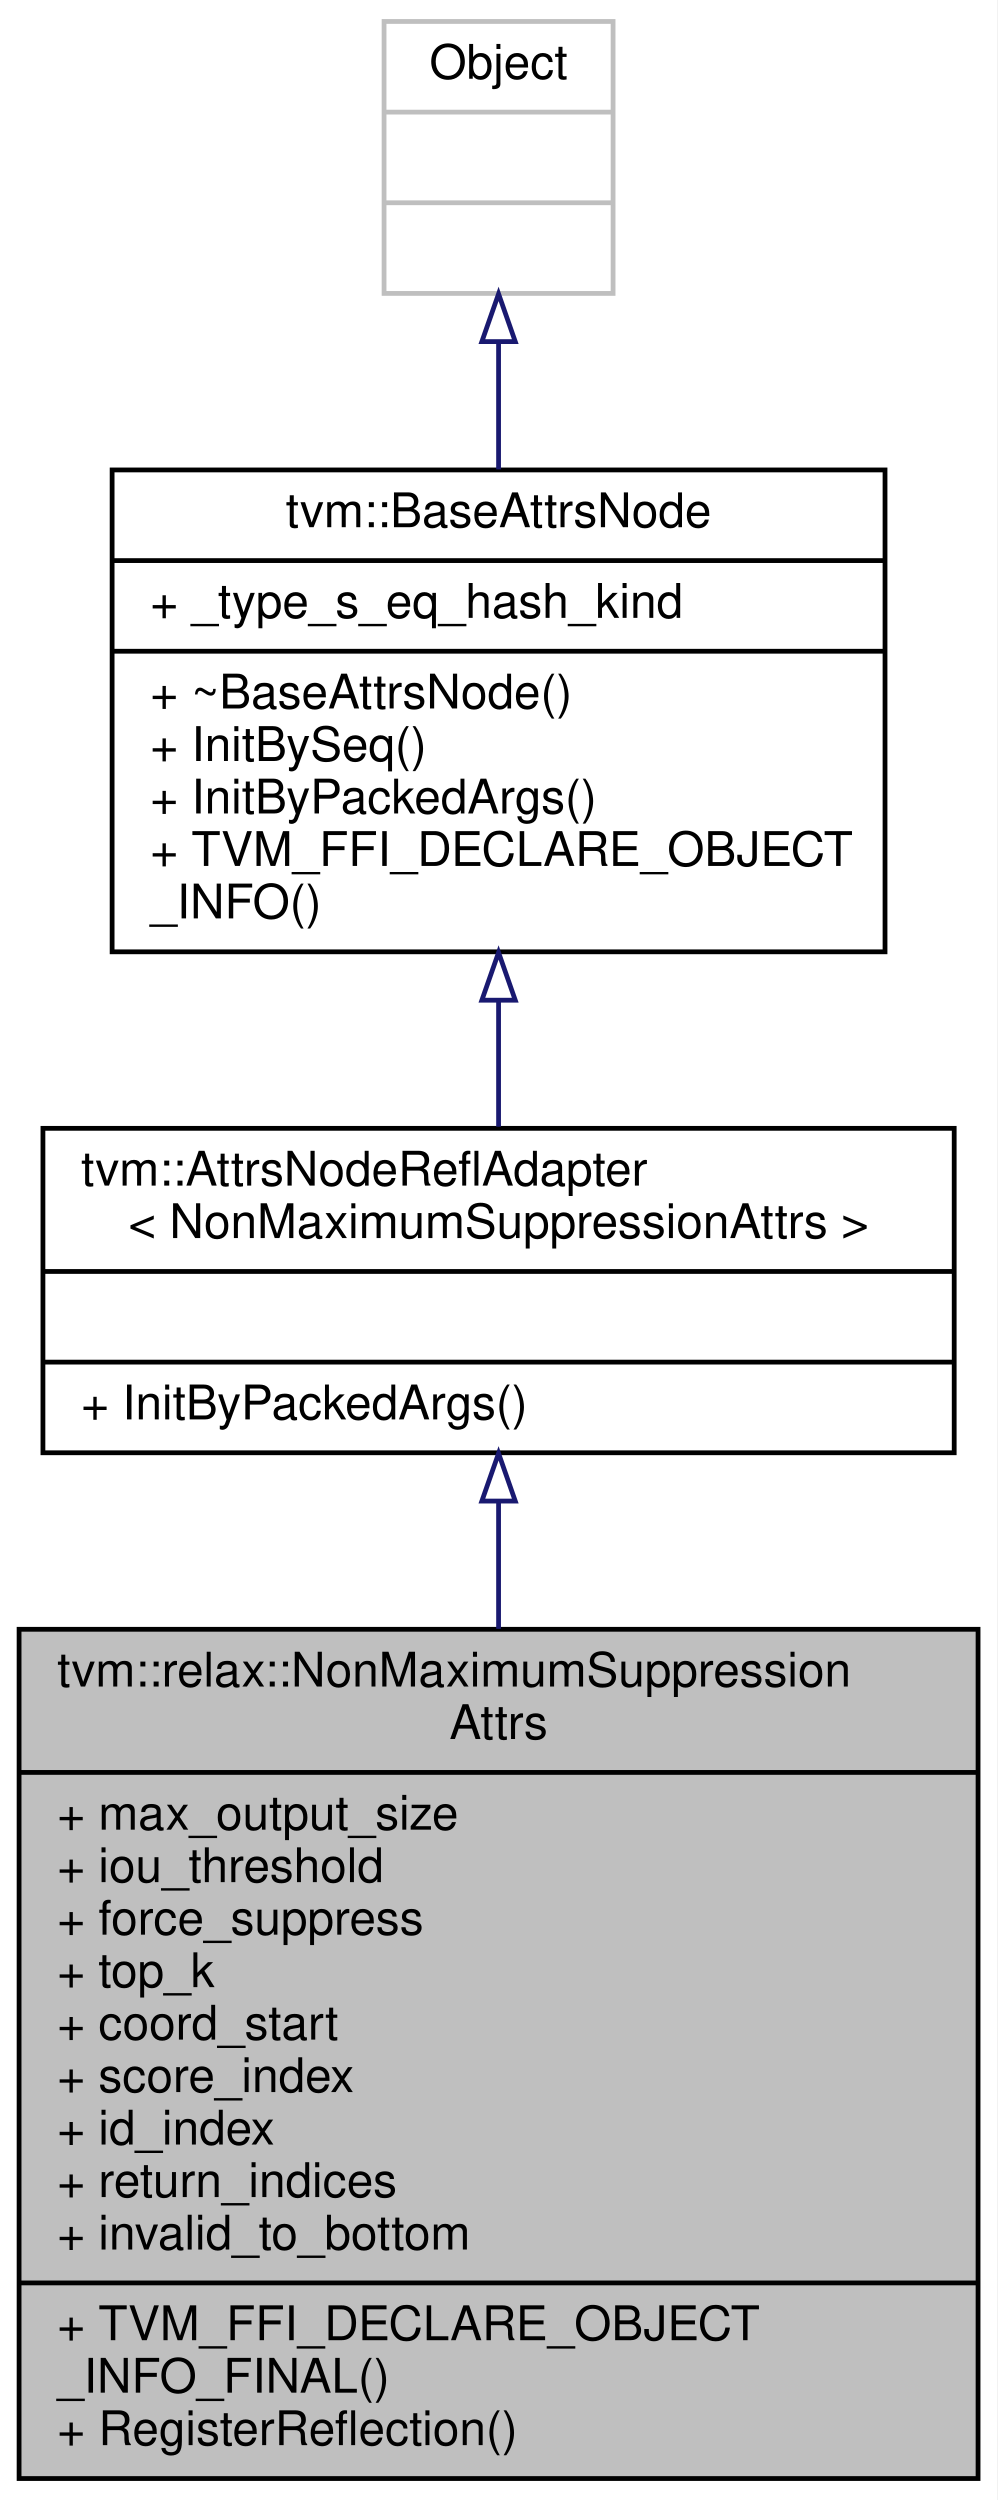
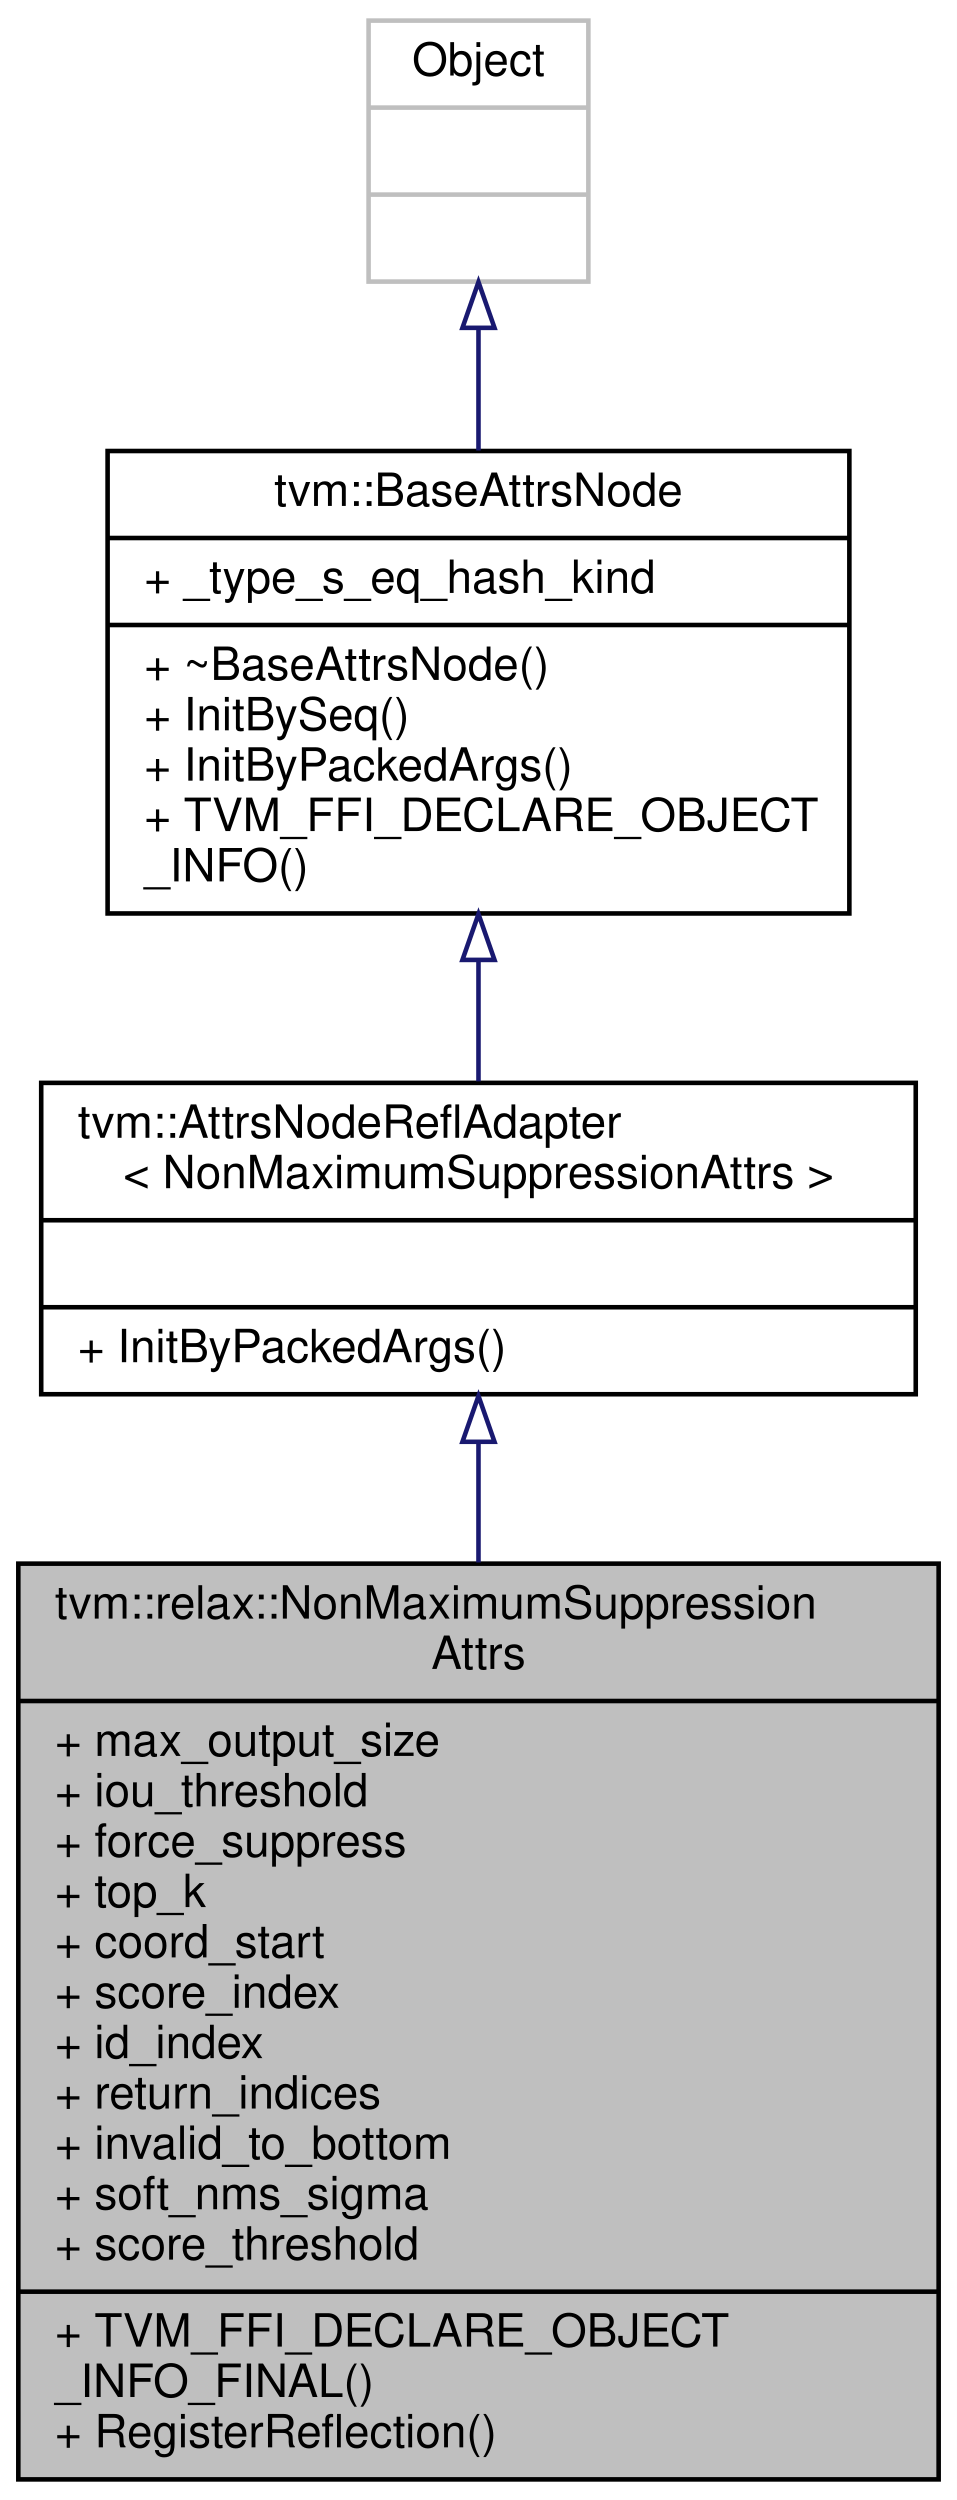
- <svg xmlns="http://www.w3.org/2000/svg" xmlns:xlink="http://www.w3.org/1999/xlink" width="209pt" height="524pt" viewBox="0.00 0.00 209.00 524.00">
-   <g id="graph0" class="graph" transform="scale(1 1) rotate(0) translate(4 520)">
-     <polygon fill="white" stroke="transparent" points="-4,4 -4,-520 205,-520 205,4 -4,4" />
+ <svg xmlns="http://www.w3.org/2000/svg" xmlns:xlink="http://www.w3.org/1999/xlink" width="209pt" height="546pt" viewBox="0.00 0.00 209.00 546.00">
+   <g id="graph0" class="graph" transform="scale(1 1) rotate(0) translate(4 542)">
+     <polygon fill="white" stroke="transparent" points="-4,4 -4,-542 205,-542 205,4 -4,4" />
    <g id="node1" class="node">
      <g id="a_node1">
        <a xlink:title="Attributes used in NonMaximumSuppression operator.">
-           <polygon fill="#bfbfbf" stroke="black" points="0,-0.5 0,-178.5 201,-178.5 201,-0.5 0,-0.5" />
-           <text text-anchor="start" x="8" y="-166.5" font-family="Helvetica,sans-Serif" font-size="10.00">tvm::relax::NonMaximumSuppression</text>
-           <text text-anchor="middle" x="100.5" y="-155.5" font-family="Helvetica,sans-Serif" font-size="10.00">Attrs</text>
-           <polyline fill="none" stroke="black" points="0,-148.5 201,-148.5 " />
-           <text text-anchor="start" x="8" y="-136.5" font-family="Helvetica,sans-Serif" font-size="10.00">+ max_output_size</text>
-           <text text-anchor="start" x="8" y="-125.5" font-family="Helvetica,sans-Serif" font-size="10.00">+ iou_threshold</text>
-           <text text-anchor="start" x="8" y="-114.5" font-family="Helvetica,sans-Serif" font-size="10.00">+ force_suppress</text>
-           <text text-anchor="start" x="8" y="-103.5" font-family="Helvetica,sans-Serif" font-size="10.00">+ top_k</text>
-           <text text-anchor="start" x="8" y="-92.5" font-family="Helvetica,sans-Serif" font-size="10.00">+ coord_start</text>
-           <text text-anchor="start" x="8" y="-81.5" font-family="Helvetica,sans-Serif" font-size="10.00">+ score_index</text>
-           <text text-anchor="start" x="8" y="-70.5" font-family="Helvetica,sans-Serif" font-size="10.00">+ id_index</text>
-           <text text-anchor="start" x="8" y="-59.5" font-family="Helvetica,sans-Serif" font-size="10.00">+ return_indices</text>
-           <text text-anchor="start" x="8" y="-48.5" font-family="Helvetica,sans-Serif" font-size="10.00">+ invalid_to_bottom</text>
+           <polygon fill="#bfbfbf" stroke="black" points="0,-0.5 0,-200.5 201,-200.5 201,-0.5 0,-0.5" />
+           <text text-anchor="start" x="8" y="-188.5" font-family="Helvetica,sans-Serif" font-size="10.00">tvm::relax::NonMaximumSuppression</text>
+           <text text-anchor="middle" x="100.5" y="-177.5" font-family="Helvetica,sans-Serif" font-size="10.00">Attrs</text>
+           <polyline fill="none" stroke="black" points="0,-170.5 201,-170.5 " />
+           <text text-anchor="start" x="8" y="-158.5" font-family="Helvetica,sans-Serif" font-size="10.00">+ max_output_size</text>
+           <text text-anchor="start" x="8" y="-147.5" font-family="Helvetica,sans-Serif" font-size="10.00">+ iou_threshold</text>
+           <text text-anchor="start" x="8" y="-136.5" font-family="Helvetica,sans-Serif" font-size="10.00">+ force_suppress</text>
+           <text text-anchor="start" x="8" y="-125.5" font-family="Helvetica,sans-Serif" font-size="10.00">+ top_k</text>
+           <text text-anchor="start" x="8" y="-114.5" font-family="Helvetica,sans-Serif" font-size="10.00">+ coord_start</text>
+           <text text-anchor="start" x="8" y="-103.5" font-family="Helvetica,sans-Serif" font-size="10.00">+ score_index</text>
+           <text text-anchor="start" x="8" y="-92.5" font-family="Helvetica,sans-Serif" font-size="10.00">+ id_index</text>
+           <text text-anchor="start" x="8" y="-81.5" font-family="Helvetica,sans-Serif" font-size="10.00">+ return_indices</text>
+           <text text-anchor="start" x="8" y="-70.5" font-family="Helvetica,sans-Serif" font-size="10.00">+ invalid_to_bottom</text>
+           <text text-anchor="start" x="8" y="-59.5" font-family="Helvetica,sans-Serif" font-size="10.00">+ soft_nms_sigma</text>
+           <text text-anchor="start" x="8" y="-48.5" font-family="Helvetica,sans-Serif" font-size="10.00">+ score_threshold</text>
          <polyline fill="none" stroke="black" points="0,-41.5 201,-41.5 " />
          <text text-anchor="start" x="8" y="-29.5" font-family="Helvetica,sans-Serif" font-size="10.00">+ TVM_FFI_DECLARE_OBJECT</text>
          <text text-anchor="start" x="8" y="-18.5" font-family="Helvetica,sans-Serif" font-size="10.00">_INFO_FINAL()</text>
          <text text-anchor="start" x="8" y="-7.5" font-family="Helvetica,sans-Serif" font-size="10.00">+ RegisterReflection()</text>
        </a>
      </g>
    </g>
    <g id="node2" class="node">
      <g id="a_node2">
        <a xlink:href="classtvm_1_1AttrsNodeReflAdapter.html" target="_top" xlink:title=" ">
-           <polygon fill="white" stroke="black" points="5,-215.5 5,-283.5 196,-283.5 196,-215.5 5,-215.5" />
-           <text text-anchor="start" x="13" y="-271.5" font-family="Helvetica,sans-Serif" font-size="10.00">tvm::AttrsNodeReflAdapter</text>
-           <text text-anchor="middle" x="100.5" y="-260.5" font-family="Helvetica,sans-Serif" font-size="10.00">&lt; NonMaximumSuppressionAttrs &gt;</text>
-           <polyline fill="none" stroke="black" points="5,-253.5 196,-253.5 " />
-           <text text-anchor="middle" x="100.5" y="-241.5" font-family="Helvetica,sans-Serif" font-size="10.00"> </text>
-           <polyline fill="none" stroke="black" points="5,-234.5 196,-234.5 " />
-           <text text-anchor="start" x="13" y="-222.5" font-family="Helvetica,sans-Serif" font-size="10.00">+ InitByPackedArgs()</text>
+           <polygon fill="white" stroke="black" points="5,-237.5 5,-305.5 196,-305.5 196,-237.5 5,-237.5" />
+           <text text-anchor="start" x="13" y="-293.5" font-family="Helvetica,sans-Serif" font-size="10.00">tvm::AttrsNodeReflAdapter</text>
+           <text text-anchor="middle" x="100.5" y="-282.5" font-family="Helvetica,sans-Serif" font-size="10.00">&lt; NonMaximumSuppressionAttrs &gt;</text>
+           <polyline fill="none" stroke="black" points="5,-275.5 196,-275.5 " />
+           <text text-anchor="middle" x="100.5" y="-263.5" font-family="Helvetica,sans-Serif" font-size="10.00"> </text>
+           <polyline fill="none" stroke="black" points="5,-256.5 196,-256.5 " />
+           <text text-anchor="start" x="13" y="-244.5" font-family="Helvetica,sans-Serif" font-size="10.00">+ InitByPackedArgs()</text>
        </a>
      </g>
    </g>
    <g id="edge1" class="edge">
-       <path fill="none" stroke="midnightblue" d="M100.5,-205.19C100.5,-196.83 100.5,-187.8 100.5,-178.59" />
-       <polygon fill="none" stroke="midnightblue" points="97,-205.38 100.5,-215.38 104,-205.38 97,-205.38" />
+       <path fill="none" stroke="midnightblue" d="M100.5,-227.08C100.5,-218.84 100.5,-209.92 100.5,-200.76" />
+       <polygon fill="none" stroke="midnightblue" points="97,-227.11 100.5,-237.11 104,-227.11 97,-227.11" />
    </g>
    <g id="node3" class="node">
      <g id="a_node3">
        <a xlink:href="classtvm_1_1BaseAttrsNode.html" target="_top" xlink:title="Base class of all attribute class.">
-           <polygon fill="white" stroke="black" points="19.5,-320.5 19.5,-421.5 181.5,-421.5 181.5,-320.5 19.5,-320.5" />
-           <text text-anchor="middle" x="100.5" y="-409.5" font-family="Helvetica,sans-Serif" font-size="10.00">tvm::BaseAttrsNode</text>
-           <polyline fill="none" stroke="black" points="19.5,-402.5 181.5,-402.5 " />
-           <text text-anchor="start" x="27.5" y="-390.5" font-family="Helvetica,sans-Serif" font-size="10.00">+ _type_s_eq_hash_kind</text>
-           <polyline fill="none" stroke="black" points="19.5,-383.5 181.5,-383.5 " />
-           <text text-anchor="start" x="27.5" y="-371.5" font-family="Helvetica,sans-Serif" font-size="10.00">+ ~BaseAttrsNode()</text>
-           <text text-anchor="start" x="27.5" y="-360.5" font-family="Helvetica,sans-Serif" font-size="10.00">+ InitBySeq()</text>
-           <text text-anchor="start" x="27.5" y="-349.5" font-family="Helvetica,sans-Serif" font-size="10.00">+ InitByPackedArgs()</text>
-           <text text-anchor="start" x="27.5" y="-338.5" font-family="Helvetica,sans-Serif" font-size="10.00">+ TVM_FFI_DECLARE_OBJECT</text>
-           <text text-anchor="start" x="27.5" y="-327.5" font-family="Helvetica,sans-Serif" font-size="10.00">_INFO()</text>
+           <polygon fill="white" stroke="black" points="19.5,-342.5 19.5,-443.5 181.5,-443.5 181.5,-342.5 19.5,-342.5" />
+           <text text-anchor="middle" x="100.5" y="-431.5" font-family="Helvetica,sans-Serif" font-size="10.00">tvm::BaseAttrsNode</text>
+           <polyline fill="none" stroke="black" points="19.5,-424.5 181.5,-424.5 " />
+           <text text-anchor="start" x="27.5" y="-412.5" font-family="Helvetica,sans-Serif" font-size="10.00">+ _type_s_eq_hash_kind</text>
+           <polyline fill="none" stroke="black" points="19.5,-405.5 181.5,-405.5 " />
+           <text text-anchor="start" x="27.5" y="-393.5" font-family="Helvetica,sans-Serif" font-size="10.00">+ ~BaseAttrsNode()</text>
+           <text text-anchor="start" x="27.5" y="-382.5" font-family="Helvetica,sans-Serif" font-size="10.00">+ InitBySeq()</text>
+           <text text-anchor="start" x="27.5" y="-371.5" font-family="Helvetica,sans-Serif" font-size="10.00">+ InitByPackedArgs()</text>
+           <text text-anchor="start" x="27.5" y="-360.5" font-family="Helvetica,sans-Serif" font-size="10.00">+ TVM_FFI_DECLARE_OBJECT</text>
+           <text text-anchor="start" x="27.5" y="-349.5" font-family="Helvetica,sans-Serif" font-size="10.00">_INFO()</text>
        </a>
      </g>
    </g>
    <g id="edge2" class="edge">
-       <path fill="none" stroke="midnightblue" d="M100.5,-310.17C100.5,-301.11 100.5,-292.05 100.5,-283.83" />
-       <polygon fill="none" stroke="midnightblue" points="97,-310.36 100.5,-320.36 104,-310.36 97,-310.36" />
+       <path fill="none" stroke="midnightblue" d="M100.5,-332.17C100.5,-323.11 100.5,-314.05 100.5,-305.83" />
+       <polygon fill="none" stroke="midnightblue" points="97,-332.36 100.5,-342.36 104,-332.36 97,-332.36" />
    </g>
    <g id="node4" class="node">
      <g id="a_node4">
        <a xlink:title=" ">
-           <polygon fill="white" stroke="#bfbfbf" points="76.5,-458.5 76.5,-515.5 124.5,-515.5 124.5,-458.5 76.5,-458.5" />
-           <text text-anchor="middle" x="100.5" y="-503.5" font-family="Helvetica,sans-Serif" font-size="10.00">Object</text>
-           <polyline fill="none" stroke="#bfbfbf" points="76.5,-496.5 124.5,-496.5 " />
-           <text text-anchor="middle" x="100.5" y="-484.5" font-family="Helvetica,sans-Serif" font-size="10.00"> </text>
-           <polyline fill="none" stroke="#bfbfbf" points="76.5,-477.5 124.5,-477.5 " />
-           <text text-anchor="middle" x="100.5" y="-465.5" font-family="Helvetica,sans-Serif" font-size="10.00"> </text>
+           <polygon fill="white" stroke="#bfbfbf" points="76.5,-480.5 76.5,-537.5 124.5,-537.5 124.5,-480.5 76.5,-480.5" />
+           <text text-anchor="middle" x="100.5" y="-525.5" font-family="Helvetica,sans-Serif" font-size="10.00">Object</text>
+           <polyline fill="none" stroke="#bfbfbf" points="76.5,-518.5 124.5,-518.5 " />
+           <text text-anchor="middle" x="100.5" y="-506.5" font-family="Helvetica,sans-Serif" font-size="10.00"> </text>
+           <polyline fill="none" stroke="#bfbfbf" points="76.5,-499.5 124.5,-499.5 " />
+           <text text-anchor="middle" x="100.5" y="-487.5" font-family="Helvetica,sans-Serif" font-size="10.00"> </text>
        </a>
      </g>
    </g>
    <g id="edge3" class="edge">
-       <path fill="none" stroke="midnightblue" d="M100.5,-448.35C100.5,-439.8 100.5,-430.58 100.5,-421.61" />
-       <polygon fill="none" stroke="midnightblue" points="97,-448.4 100.5,-458.4 104,-448.4 97,-448.4" />
+       <path fill="none" stroke="midnightblue" d="M100.5,-470.35C100.5,-461.8 100.5,-452.58 100.5,-443.61" />
+       <polygon fill="none" stroke="midnightblue" points="97,-470.4 100.5,-480.4 104,-470.4 97,-470.4" />
    </g>
  </g>
</svg>
